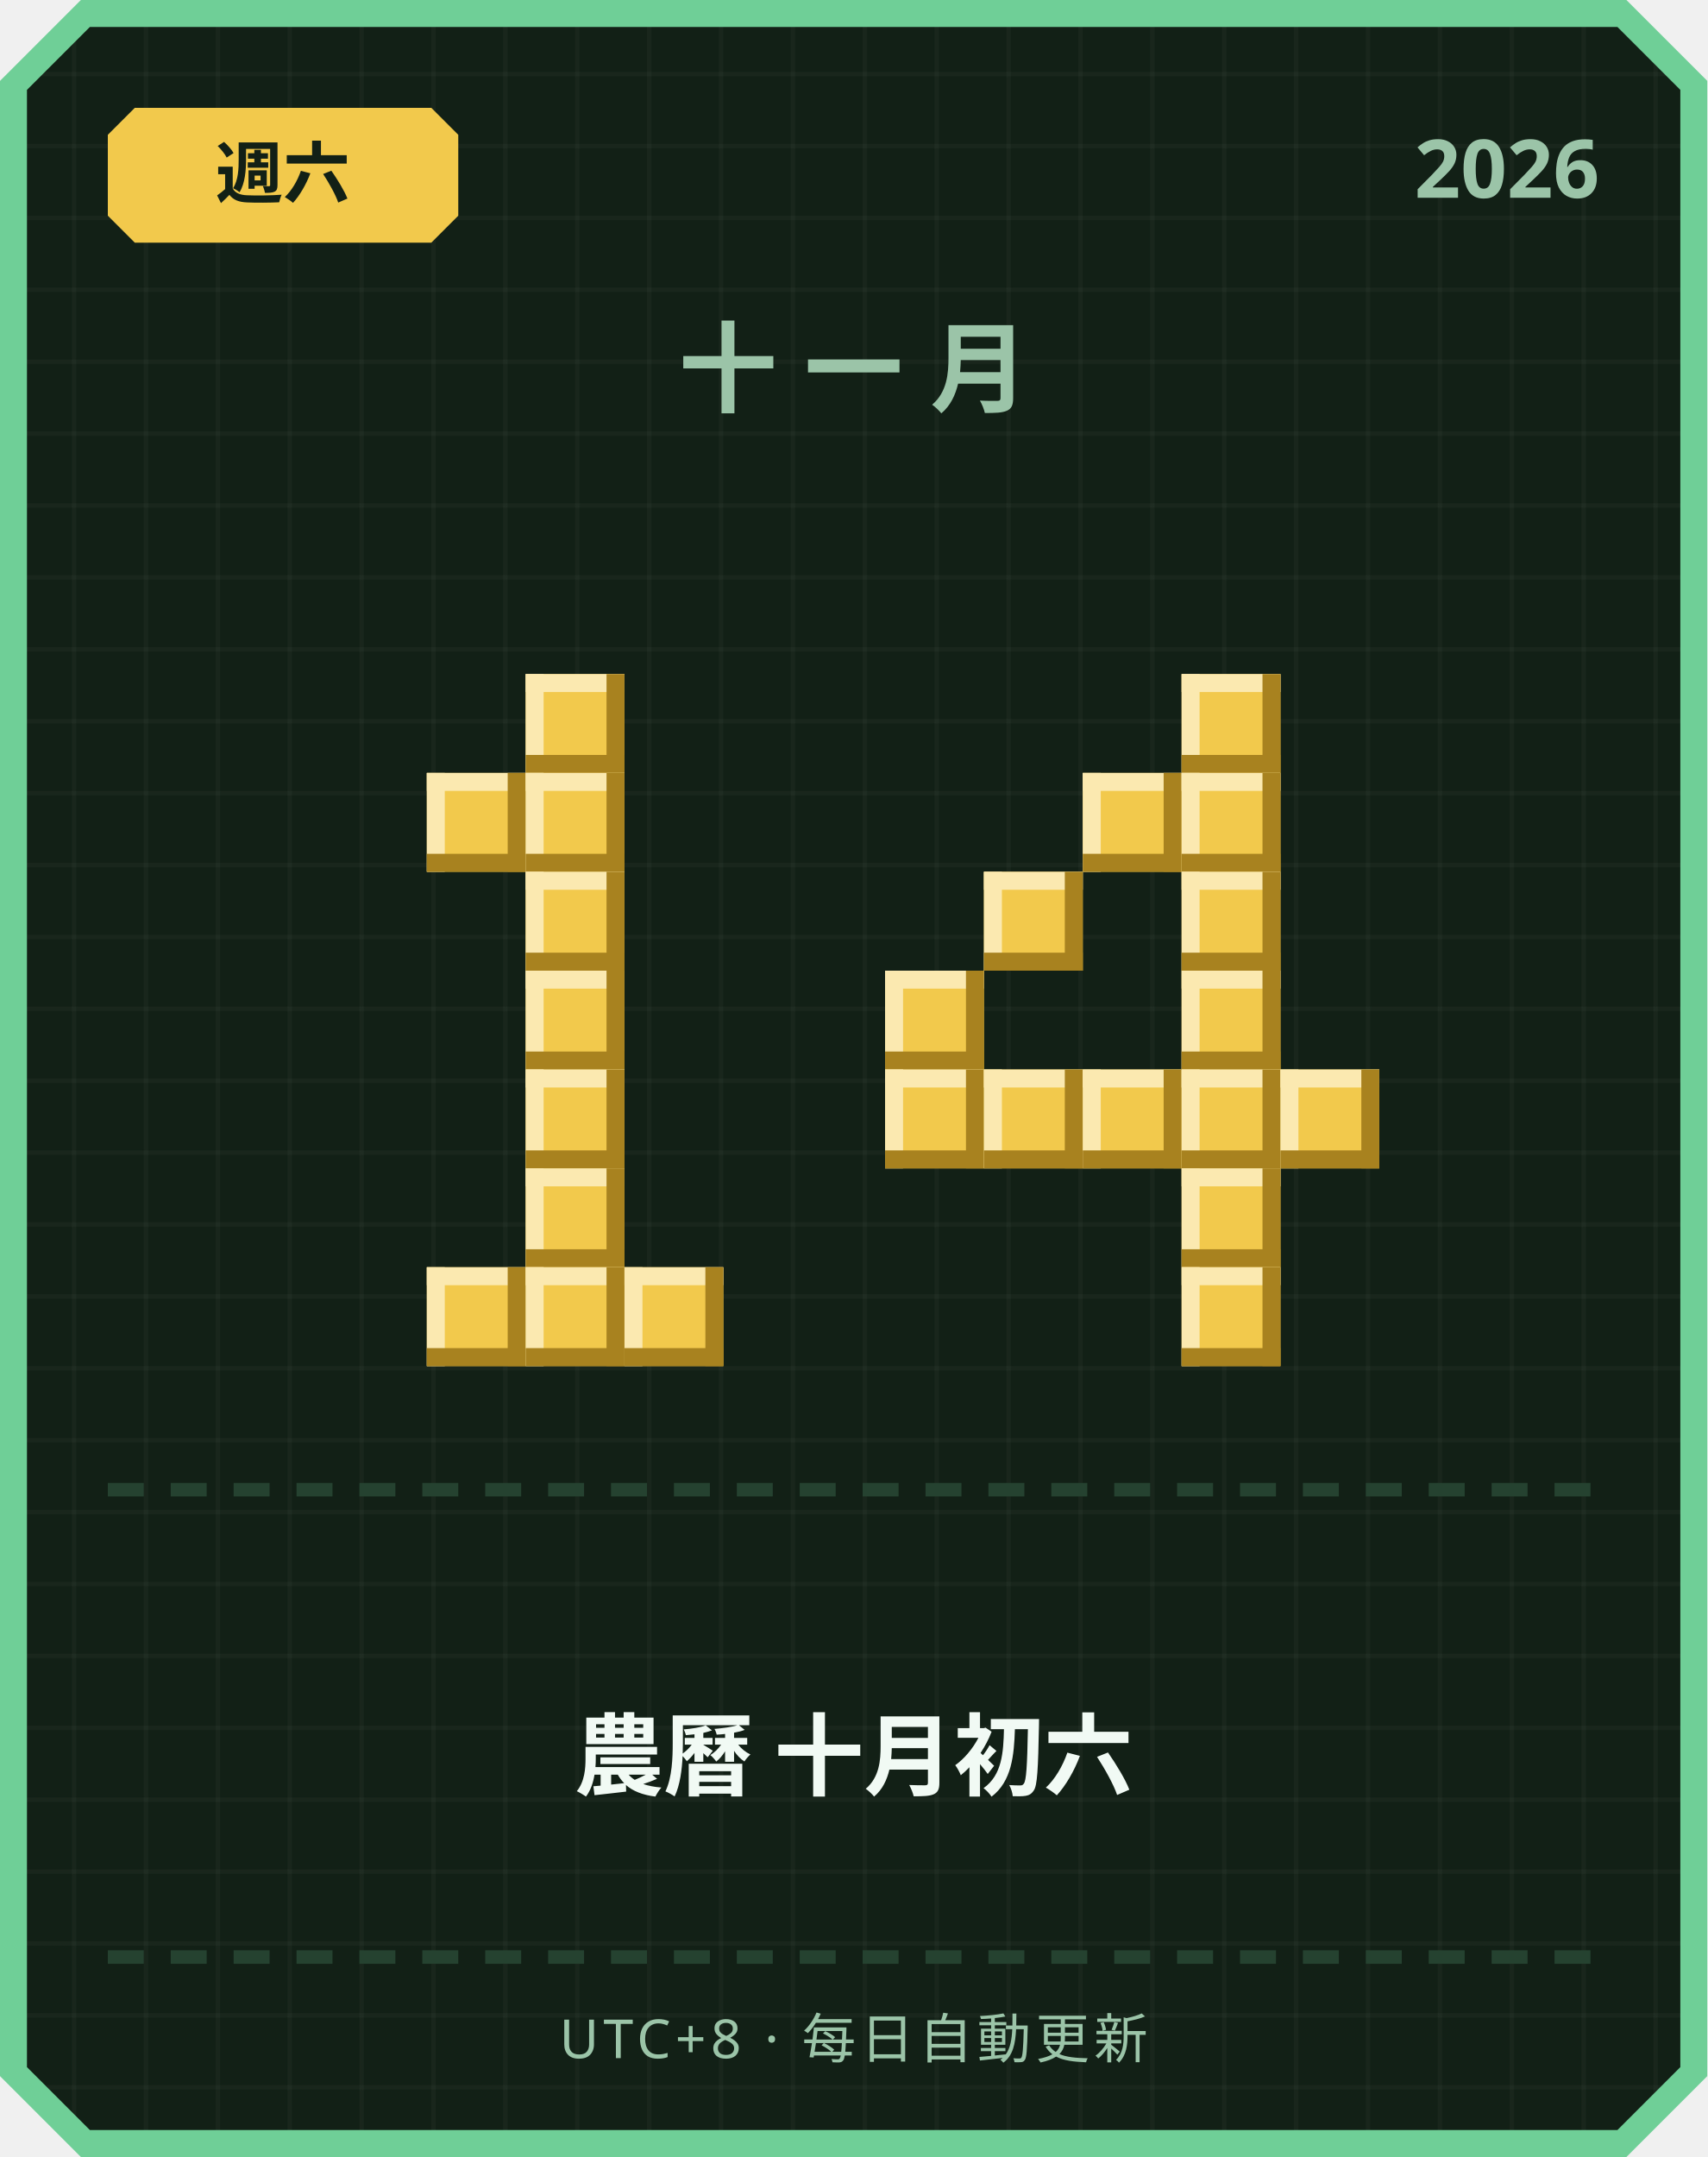
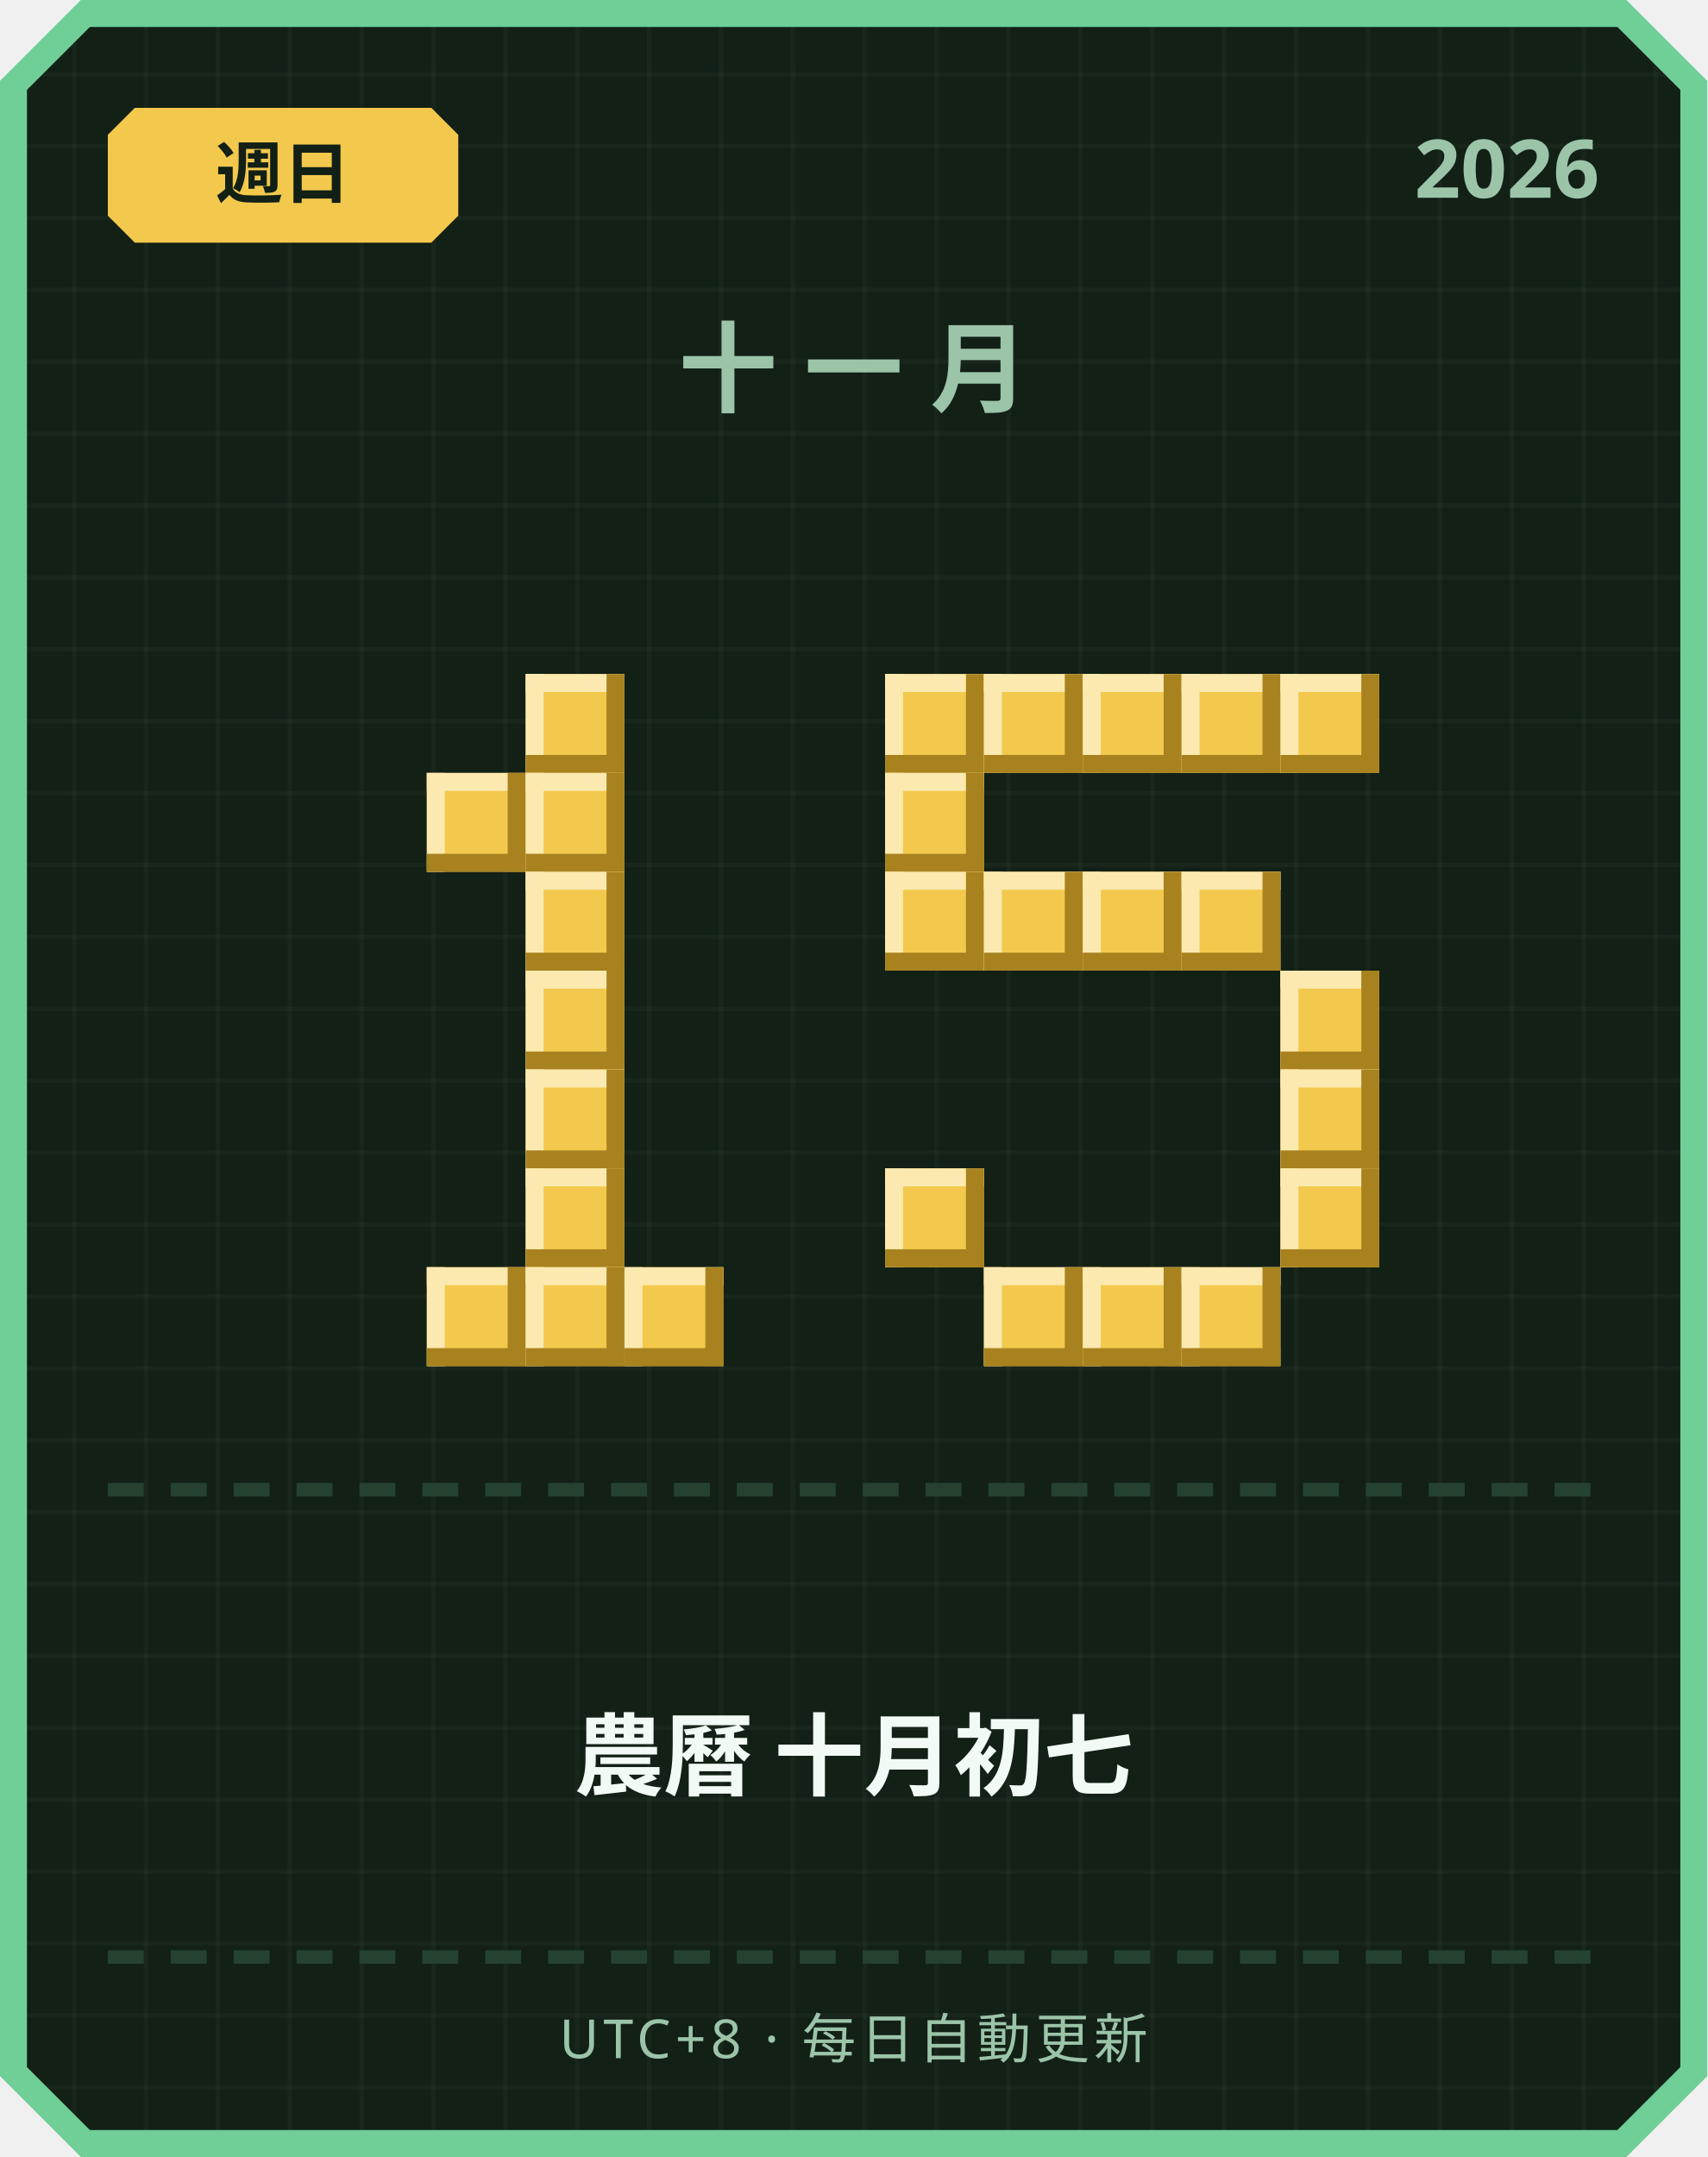
<svg xmlns="http://www.w3.org/2000/svg" width="380" height="480" viewBox="0 0 380 480">
  <defs>
    <pattern id="grid" width="16" height="16" patternUnits="userSpaceOnUse">
      <rect width="16" height="16" fill="#122016" />
      <rect width="1" height="16" fill="#ffffff" opacity="0.03" />
      <rect width="16" height="1" fill="#ffffff" opacity="0.03" />
    </pattern>
  </defs>
  <path d="M 18,0 L 362,0 L 380,18 L 380,462 L 362,480 L 18,480 L 0,462 L 0,18 Z" fill="#6fcf97" />
  <path d="M 20,6 L 360,6 L 374,20 L 374,460 L 360,474 L 20,474 L 6,460 L 6,20 Z" fill="url(#grid)" />
  <path d="M 30,24 L 96,24 L 102,30 L 102,48 L 96,54 L 30,54 L 24,48 L 24,30 Z" fill="#f2c94c" />
-   <text x="63" y="44" text-anchor="middle" font-family="'Segoe UI', sans-serif" font-size="15" font-weight="700" fill="#122016">週六</text>
+   <text x="63" y="44" text-anchor="middle" font-family="'Segoe UI', sans-serif" font-size="15" font-weight="700" fill="#122016">週日</text>
  <text x="356" y="44" text-anchor="end" font-family="'Segoe UI', sans-serif" font-size="18" font-weight="700" fill="#9bc4a8">2026</text>
  <text x="190" y="90" text-anchor="middle" font-family="'Segoe UI', sans-serif" font-size="22" font-weight="700" letter-spacing="6" fill="#9bc4a8">十一月</text>
  <rect x="117" y="150" width="22" height="22" fill="#f2c94c" />
  <rect x="117" y="150" width="22" height="4" fill="#fbe9b0" />
  <rect x="117" y="150" width="4" height="22" fill="#fbe9b0" />
  <rect x="117" y="168" width="22" height="4" fill="#a8821f" />
  <rect x="135" y="150" width="4" height="22" fill="#a8821f" />
  <rect x="95" y="172" width="22" height="22" fill="#f2c94c" />
  <rect x="95" y="172" width="22" height="4" fill="#fbe9b0" />
  <rect x="95" y="172" width="4" height="22" fill="#fbe9b0" />
  <rect x="95" y="190" width="22" height="4" fill="#a8821f" />
  <rect x="113" y="172" width="4" height="22" fill="#a8821f" />
  <rect x="117" y="172" width="22" height="22" fill="#f2c94c" />
  <rect x="117" y="172" width="22" height="4" fill="#fbe9b0" />
  <rect x="117" y="172" width="4" height="22" fill="#fbe9b0" />
  <rect x="117" y="190" width="22" height="4" fill="#a8821f" />
  <rect x="135" y="172" width="4" height="22" fill="#a8821f" />
  <rect x="117" y="194" width="22" height="22" fill="#f2c94c" />
  <rect x="117" y="194" width="22" height="4" fill="#fbe9b0" />
  <rect x="117" y="194" width="4" height="22" fill="#fbe9b0" />
  <rect x="117" y="212" width="22" height="4" fill="#a8821f" />
  <rect x="135" y="194" width="4" height="22" fill="#a8821f" />
  <rect x="117" y="216" width="22" height="22" fill="#f2c94c" />
  <rect x="117" y="216" width="22" height="4" fill="#fbe9b0" />
  <rect x="117" y="216" width="4" height="22" fill="#fbe9b0" />
  <rect x="117" y="234" width="22" height="4" fill="#a8821f" />
  <rect x="135" y="216" width="4" height="22" fill="#a8821f" />
  <rect x="117" y="238" width="22" height="22" fill="#f2c94c" />
  <rect x="117" y="238" width="22" height="4" fill="#fbe9b0" />
  <rect x="117" y="238" width="4" height="22" fill="#fbe9b0" />
  <rect x="117" y="256" width="22" height="4" fill="#a8821f" />
  <rect x="135" y="238" width="4" height="22" fill="#a8821f" />
  <rect x="117" y="260" width="22" height="22" fill="#f2c94c" />
  <rect x="117" y="260" width="22" height="4" fill="#fbe9b0" />
  <rect x="117" y="260" width="4" height="22" fill="#fbe9b0" />
  <rect x="117" y="278" width="22" height="4" fill="#a8821f" />
  <rect x="135" y="260" width="4" height="22" fill="#a8821f" />
  <rect x="95" y="282" width="22" height="22" fill="#f2c94c" />
  <rect x="95" y="282" width="22" height="4" fill="#fbe9b0" />
  <rect x="95" y="282" width="4" height="22" fill="#fbe9b0" />
  <rect x="95" y="300" width="22" height="4" fill="#a8821f" />
  <rect x="113" y="282" width="4" height="22" fill="#a8821f" />
  <rect x="117" y="282" width="22" height="22" fill="#f2c94c" />
  <rect x="117" y="282" width="22" height="4" fill="#fbe9b0" />
  <rect x="117" y="282" width="4" height="22" fill="#fbe9b0" />
  <rect x="117" y="300" width="22" height="4" fill="#a8821f" />
  <rect x="135" y="282" width="4" height="22" fill="#a8821f" />
  <rect x="139" y="282" width="22" height="22" fill="#f2c94c" />
  <rect x="139" y="282" width="22" height="4" fill="#fbe9b0" />
  <rect x="139" y="282" width="4" height="22" fill="#fbe9b0" />
  <rect x="139" y="300" width="22" height="4" fill="#a8821f" />
  <rect x="157" y="282" width="4" height="22" fill="#a8821f" />
+   <rect x="197" y="150" width="22" height="22" fill="#f2c94c" />
+   <rect x="197" y="150" width="22" height="4" fill="#fbe9b0" />
+   <rect x="197" y="150" width="4" height="22" fill="#fbe9b0" />
+   <rect x="197" y="168" width="22" height="4" fill="#a8821f" />
+   <rect x="215" y="150" width="4" height="22" fill="#a8821f" />
+   <rect x="219" y="150" width="22" height="22" fill="#f2c94c" />
+   <rect x="219" y="150" width="22" height="4" fill="#fbe9b0" />
+   <rect x="219" y="150" width="4" height="22" fill="#fbe9b0" />
+   <rect x="219" y="168" width="22" height="4" fill="#a8821f" />
+   <rect x="237" y="150" width="4" height="22" fill="#a8821f" />
+   <rect x="241" y="150" width="22" height="22" fill="#f2c94c" />
+   <rect x="241" y="150" width="22" height="4" fill="#fbe9b0" />
+   <rect x="241" y="150" width="4" height="22" fill="#fbe9b0" />
+   <rect x="241" y="168" width="22" height="4" fill="#a8821f" />
+   <rect x="259" y="150" width="4" height="22" fill="#a8821f" />
  <rect x="263" y="150" width="22" height="22" fill="#f2c94c" />
  <rect x="263" y="150" width="22" height="4" fill="#fbe9b0" />
  <rect x="263" y="150" width="4" height="22" fill="#fbe9b0" />
  <rect x="263" y="168" width="22" height="4" fill="#a8821f" />
  <rect x="281" y="150" width="4" height="22" fill="#a8821f" />
-   <rect x="241" y="172" width="22" height="22" fill="#f2c94c" />
-   <rect x="241" y="172" width="22" height="4" fill="#fbe9b0" />
-   <rect x="241" y="172" width="4" height="22" fill="#fbe9b0" />
-   <rect x="241" y="190" width="22" height="4" fill="#a8821f" />
-   <rect x="259" y="172" width="4" height="22" fill="#a8821f" />
-   <rect x="263" y="172" width="22" height="22" fill="#f2c94c" />
-   <rect x="263" y="172" width="22" height="4" fill="#fbe9b0" />
-   <rect x="263" y="172" width="4" height="22" fill="#fbe9b0" />
-   <rect x="263" y="190" width="22" height="4" fill="#a8821f" />
-   <rect x="281" y="172" width="4" height="22" fill="#a8821f" />
+   <rect x="285" y="150" width="22" height="22" fill="#f2c94c" />
+   <rect x="285" y="150" width="22" height="4" fill="#fbe9b0" />
+   <rect x="285" y="150" width="4" height="22" fill="#fbe9b0" />
+   <rect x="285" y="168" width="22" height="4" fill="#a8821f" />
+   <rect x="303" y="150" width="4" height="22" fill="#a8821f" />
+   <rect x="197" y="172" width="22" height="22" fill="#f2c94c" />
+   <rect x="197" y="172" width="22" height="4" fill="#fbe9b0" />
+   <rect x="197" y="172" width="4" height="22" fill="#fbe9b0" />
+   <rect x="197" y="190" width="22" height="4" fill="#a8821f" />
+   <rect x="215" y="172" width="4" height="22" fill="#a8821f" />
+   <rect x="197" y="194" width="22" height="22" fill="#f2c94c" />
+   <rect x="197" y="194" width="22" height="4" fill="#fbe9b0" />
+   <rect x="197" y="194" width="4" height="22" fill="#fbe9b0" />
+   <rect x="197" y="212" width="22" height="4" fill="#a8821f" />
+   <rect x="215" y="194" width="4" height="22" fill="#a8821f" />
  <rect x="219" y="194" width="22" height="22" fill="#f2c94c" />
  <rect x="219" y="194" width="22" height="4" fill="#fbe9b0" />
  <rect x="219" y="194" width="4" height="22" fill="#fbe9b0" />
  <rect x="219" y="212" width="22" height="4" fill="#a8821f" />
  <rect x="237" y="194" width="4" height="22" fill="#a8821f" />
+   <rect x="241" y="194" width="22" height="22" fill="#f2c94c" />
+   <rect x="241" y="194" width="22" height="4" fill="#fbe9b0" />
+   <rect x="241" y="194" width="4" height="22" fill="#fbe9b0" />
+   <rect x="241" y="212" width="22" height="4" fill="#a8821f" />
+   <rect x="259" y="194" width="4" height="22" fill="#a8821f" />
  <rect x="263" y="194" width="22" height="22" fill="#f2c94c" />
  <rect x="263" y="194" width="22" height="4" fill="#fbe9b0" />
  <rect x="263" y="194" width="4" height="22" fill="#fbe9b0" />
  <rect x="263" y="212" width="22" height="4" fill="#a8821f" />
  <rect x="281" y="194" width="4" height="22" fill="#a8821f" />
-   <rect x="197" y="216" width="22" height="22" fill="#f2c94c" />
-   <rect x="197" y="216" width="22" height="4" fill="#fbe9b0" />
-   <rect x="197" y="216" width="4" height="22" fill="#fbe9b0" />
-   <rect x="197" y="234" width="22" height="4" fill="#a8821f" />
-   <rect x="215" y="216" width="4" height="22" fill="#a8821f" />
-   <rect x="263" y="216" width="22" height="22" fill="#f2c94c" />
-   <rect x="263" y="216" width="22" height="4" fill="#fbe9b0" />
-   <rect x="263" y="216" width="4" height="22" fill="#fbe9b0" />
-   <rect x="263" y="234" width="22" height="4" fill="#a8821f" />
-   <rect x="281" y="216" width="4" height="22" fill="#a8821f" />
-   <rect x="197" y="238" width="22" height="22" fill="#f2c94c" />
-   <rect x="197" y="238" width="22" height="4" fill="#fbe9b0" />
-   <rect x="197" y="238" width="4" height="22" fill="#fbe9b0" />
-   <rect x="197" y="256" width="22" height="4" fill="#a8821f" />
-   <rect x="215" y="238" width="4" height="22" fill="#a8821f" />
-   <rect x="219" y="238" width="22" height="22" fill="#f2c94c" />
-   <rect x="219" y="238" width="22" height="4" fill="#fbe9b0" />
-   <rect x="219" y="238" width="4" height="22" fill="#fbe9b0" />
-   <rect x="219" y="256" width="22" height="4" fill="#a8821f" />
-   <rect x="237" y="238" width="4" height="22" fill="#a8821f" />
-   <rect x="241" y="238" width="22" height="22" fill="#f2c94c" />
-   <rect x="241" y="238" width="22" height="4" fill="#fbe9b0" />
-   <rect x="241" y="238" width="4" height="22" fill="#fbe9b0" />
-   <rect x="241" y="256" width="22" height="4" fill="#a8821f" />
-   <rect x="259" y="238" width="4" height="22" fill="#a8821f" />
-   <rect x="263" y="238" width="22" height="22" fill="#f2c94c" />
-   <rect x="263" y="238" width="22" height="4" fill="#fbe9b0" />
-   <rect x="263" y="238" width="4" height="22" fill="#fbe9b0" />
-   <rect x="263" y="256" width="22" height="4" fill="#a8821f" />
-   <rect x="281" y="238" width="4" height="22" fill="#a8821f" />
+   <rect x="285" y="216" width="22" height="22" fill="#f2c94c" />
+   <rect x="285" y="216" width="22" height="4" fill="#fbe9b0" />
+   <rect x="285" y="216" width="4" height="22" fill="#fbe9b0" />
+   <rect x="285" y="234" width="22" height="4" fill="#a8821f" />
+   <rect x="303" y="216" width="4" height="22" fill="#a8821f" />
  <rect x="285" y="238" width="22" height="22" fill="#f2c94c" />
  <rect x="285" y="238" width="22" height="4" fill="#fbe9b0" />
  <rect x="285" y="238" width="4" height="22" fill="#fbe9b0" />
  <rect x="285" y="256" width="22" height="4" fill="#a8821f" />
  <rect x="303" y="238" width="4" height="22" fill="#a8821f" />
-   <rect x="263" y="260" width="22" height="22" fill="#f2c94c" />
-   <rect x="263" y="260" width="22" height="4" fill="#fbe9b0" />
-   <rect x="263" y="260" width="4" height="22" fill="#fbe9b0" />
-   <rect x="263" y="278" width="22" height="4" fill="#a8821f" />
-   <rect x="281" y="260" width="4" height="22" fill="#a8821f" />
+   <rect x="197" y="260" width="22" height="22" fill="#f2c94c" />
+   <rect x="197" y="260" width="22" height="4" fill="#fbe9b0" />
+   <rect x="197" y="260" width="4" height="22" fill="#fbe9b0" />
+   <rect x="197" y="278" width="22" height="4" fill="#a8821f" />
+   <rect x="215" y="260" width="4" height="22" fill="#a8821f" />
+   <rect x="285" y="260" width="22" height="22" fill="#f2c94c" />
+   <rect x="285" y="260" width="22" height="4" fill="#fbe9b0" />
+   <rect x="285" y="260" width="4" height="22" fill="#fbe9b0" />
+   <rect x="285" y="278" width="22" height="4" fill="#a8821f" />
+   <rect x="303" y="260" width="4" height="22" fill="#a8821f" />
+   <rect x="219" y="282" width="22" height="22" fill="#f2c94c" />
+   <rect x="219" y="282" width="22" height="4" fill="#fbe9b0" />
+   <rect x="219" y="282" width="4" height="22" fill="#fbe9b0" />
+   <rect x="219" y="300" width="22" height="4" fill="#a8821f" />
+   <rect x="237" y="282" width="4" height="22" fill="#a8821f" />
+   <rect x="241" y="282" width="22" height="22" fill="#f2c94c" />
+   <rect x="241" y="282" width="22" height="4" fill="#fbe9b0" />
+   <rect x="241" y="282" width="4" height="22" fill="#fbe9b0" />
+   <rect x="241" y="300" width="22" height="4" fill="#a8821f" />
+   <rect x="259" y="282" width="4" height="22" fill="#a8821f" />
  <rect x="263" y="282" width="22" height="22" fill="#f2c94c" />
  <rect x="263" y="282" width="22" height="4" fill="#fbe9b0" />
  <rect x="263" y="282" width="4" height="22" fill="#fbe9b0" />
  <rect x="263" y="300" width="22" height="4" fill="#a8821f" />
  <rect x="281" y="282" width="4" height="22" fill="#a8821f" />
  <rect x="24" y="330" width="8" height="3" fill="#254230" />
  <rect x="38" y="330" width="8" height="3" fill="#254230" />
  <rect x="52" y="330" width="8" height="3" fill="#254230" />
  <rect x="66" y="330" width="8" height="3" fill="#254230" />
  <rect x="80" y="330" width="8" height="3" fill="#254230" />
  <rect x="94" y="330" width="8" height="3" fill="#254230" />
  <rect x="108" y="330" width="8" height="3" fill="#254230" />
  <rect x="122" y="330" width="8" height="3" fill="#254230" />
  <rect x="136" y="330" width="8" height="3" fill="#254230" />
  <rect x="150" y="330" width="8" height="3" fill="#254230" />
  <rect x="164" y="330" width="8" height="3" fill="#254230" />
  <rect x="178" y="330" width="8" height="3" fill="#254230" />
  <rect x="192" y="330" width="8" height="3" fill="#254230" />
  <rect x="206" y="330" width="8" height="3" fill="#254230" />
  <rect x="220" y="330" width="8" height="3" fill="#254230" />
  <rect x="234" y="330" width="8" height="3" fill="#254230" />
  <rect x="248" y="330" width="8" height="3" fill="#254230" />
  <rect x="262" y="330" width="8" height="3" fill="#254230" />
  <rect x="276" y="330" width="8" height="3" fill="#254230" />
  <rect x="290" y="330" width="8" height="3" fill="#254230" />
  <rect x="304" y="330" width="8" height="3" fill="#254230" />
  <rect x="318" y="330" width="8" height="3" fill="#254230" />
  <rect x="332" y="330" width="8" height="3" fill="#254230" />
  <rect x="346" y="330" width="8" height="3" fill="#254230" />
-   <text x="190" y="398" text-anchor="middle" font-family="'Segoe UI', 'Microsoft JhengHei', sans-serif" font-size="20" font-weight="700" fill="#f1faf4">農曆 十月初六</text>
+   <text x="190" y="398" text-anchor="middle" font-family="'Segoe UI', 'Microsoft JhengHei', sans-serif" font-size="20" font-weight="700" fill="#f1faf4">農曆 十月初七</text>
  <rect x="24" y="434" width="8" height="3" fill="#254230" />
  <rect x="38" y="434" width="8" height="3" fill="#254230" />
  <rect x="52" y="434" width="8" height="3" fill="#254230" />
  <rect x="66" y="434" width="8" height="3" fill="#254230" />
  <rect x="80" y="434" width="8" height="3" fill="#254230" />
  <rect x="94" y="434" width="8" height="3" fill="#254230" />
  <rect x="108" y="434" width="8" height="3" fill="#254230" />
  <rect x="122" y="434" width="8" height="3" fill="#254230" />
  <rect x="136" y="434" width="8" height="3" fill="#254230" />
  <rect x="150" y="434" width="8" height="3" fill="#254230" />
  <rect x="164" y="434" width="8" height="3" fill="#254230" />
  <rect x="178" y="434" width="8" height="3" fill="#254230" />
  <rect x="192" y="434" width="8" height="3" fill="#254230" />
  <rect x="206" y="434" width="8" height="3" fill="#254230" />
  <rect x="220" y="434" width="8" height="3" fill="#254230" />
  <rect x="234" y="434" width="8" height="3" fill="#254230" />
  <rect x="248" y="434" width="8" height="3" fill="#254230" />
  <rect x="262" y="434" width="8" height="3" fill="#254230" />
  <rect x="276" y="434" width="8" height="3" fill="#254230" />
  <rect x="290" y="434" width="8" height="3" fill="#254230" />
  <rect x="304" y="434" width="8" height="3" fill="#254230" />
  <rect x="318" y="434" width="8" height="3" fill="#254230" />
  <rect x="332" y="434" width="8" height="3" fill="#254230" />
  <rect x="346" y="434" width="8" height="3" fill="#254230" />
  <text x="190" y="458" text-anchor="middle" font-family="'Segoe UI', sans-serif" font-size="12" letter-spacing="1" fill="#9bc4a8">UTC+8 · 每日自動更新</text>
</svg>
